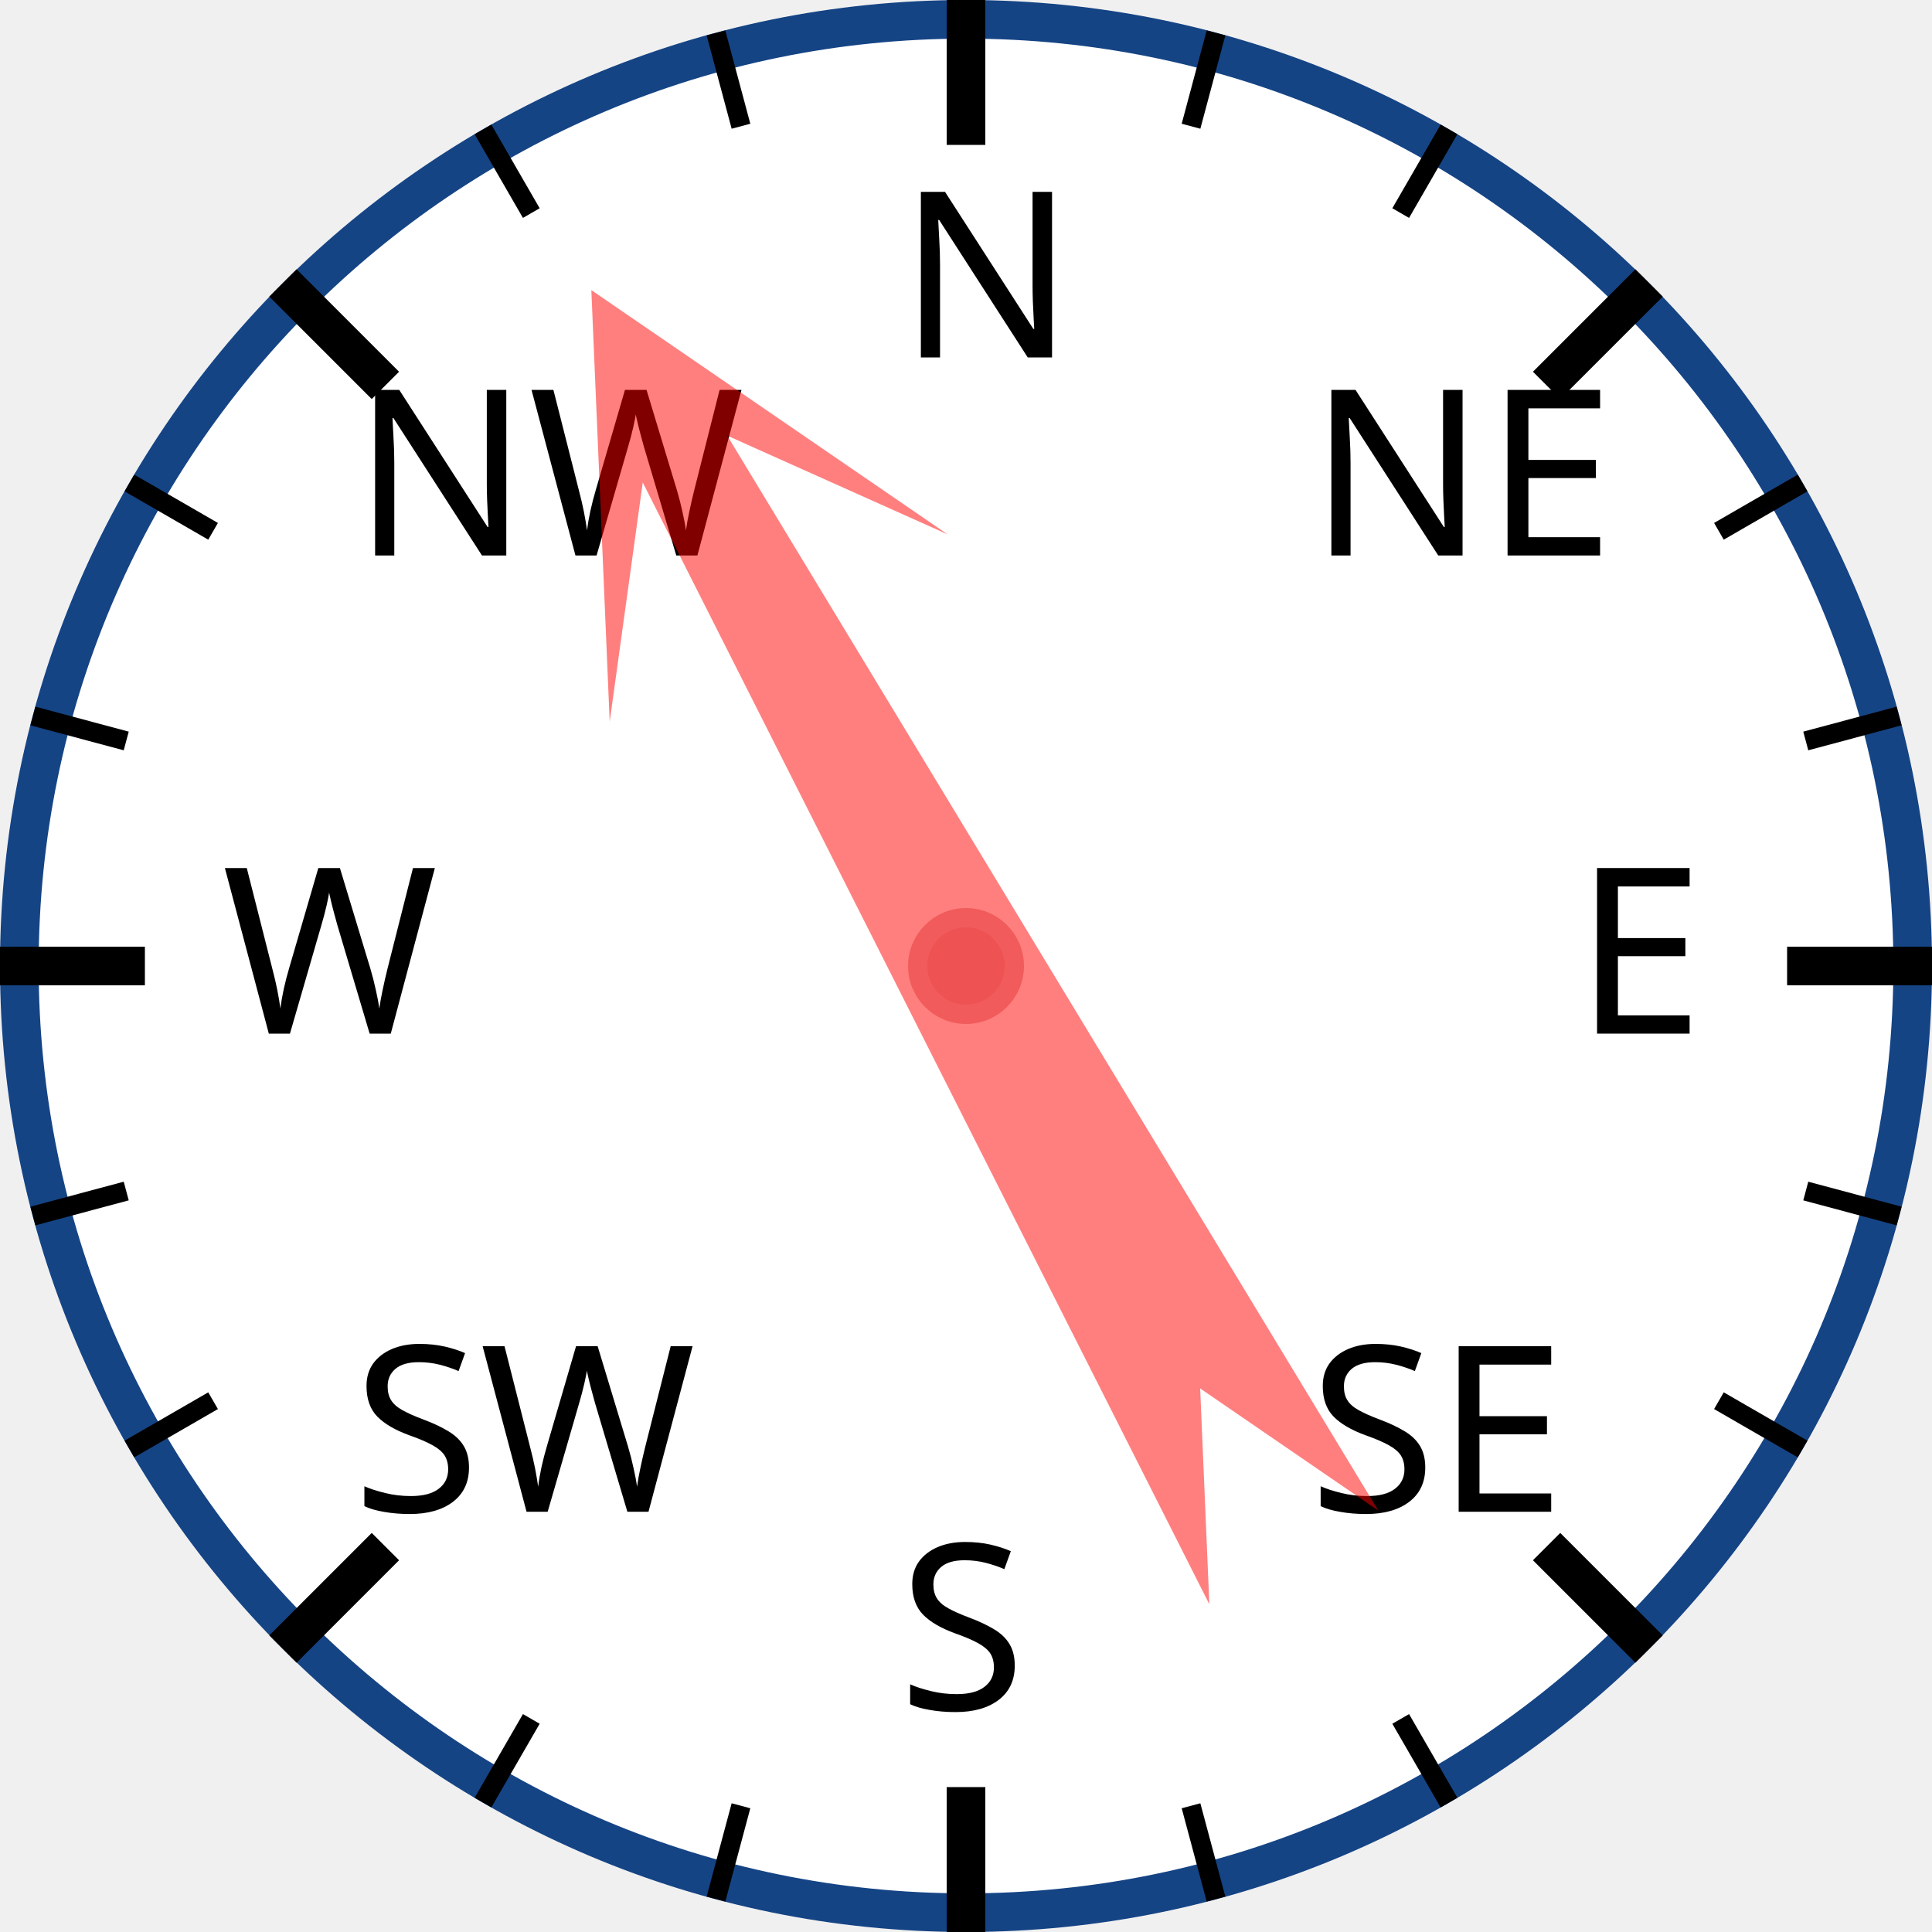
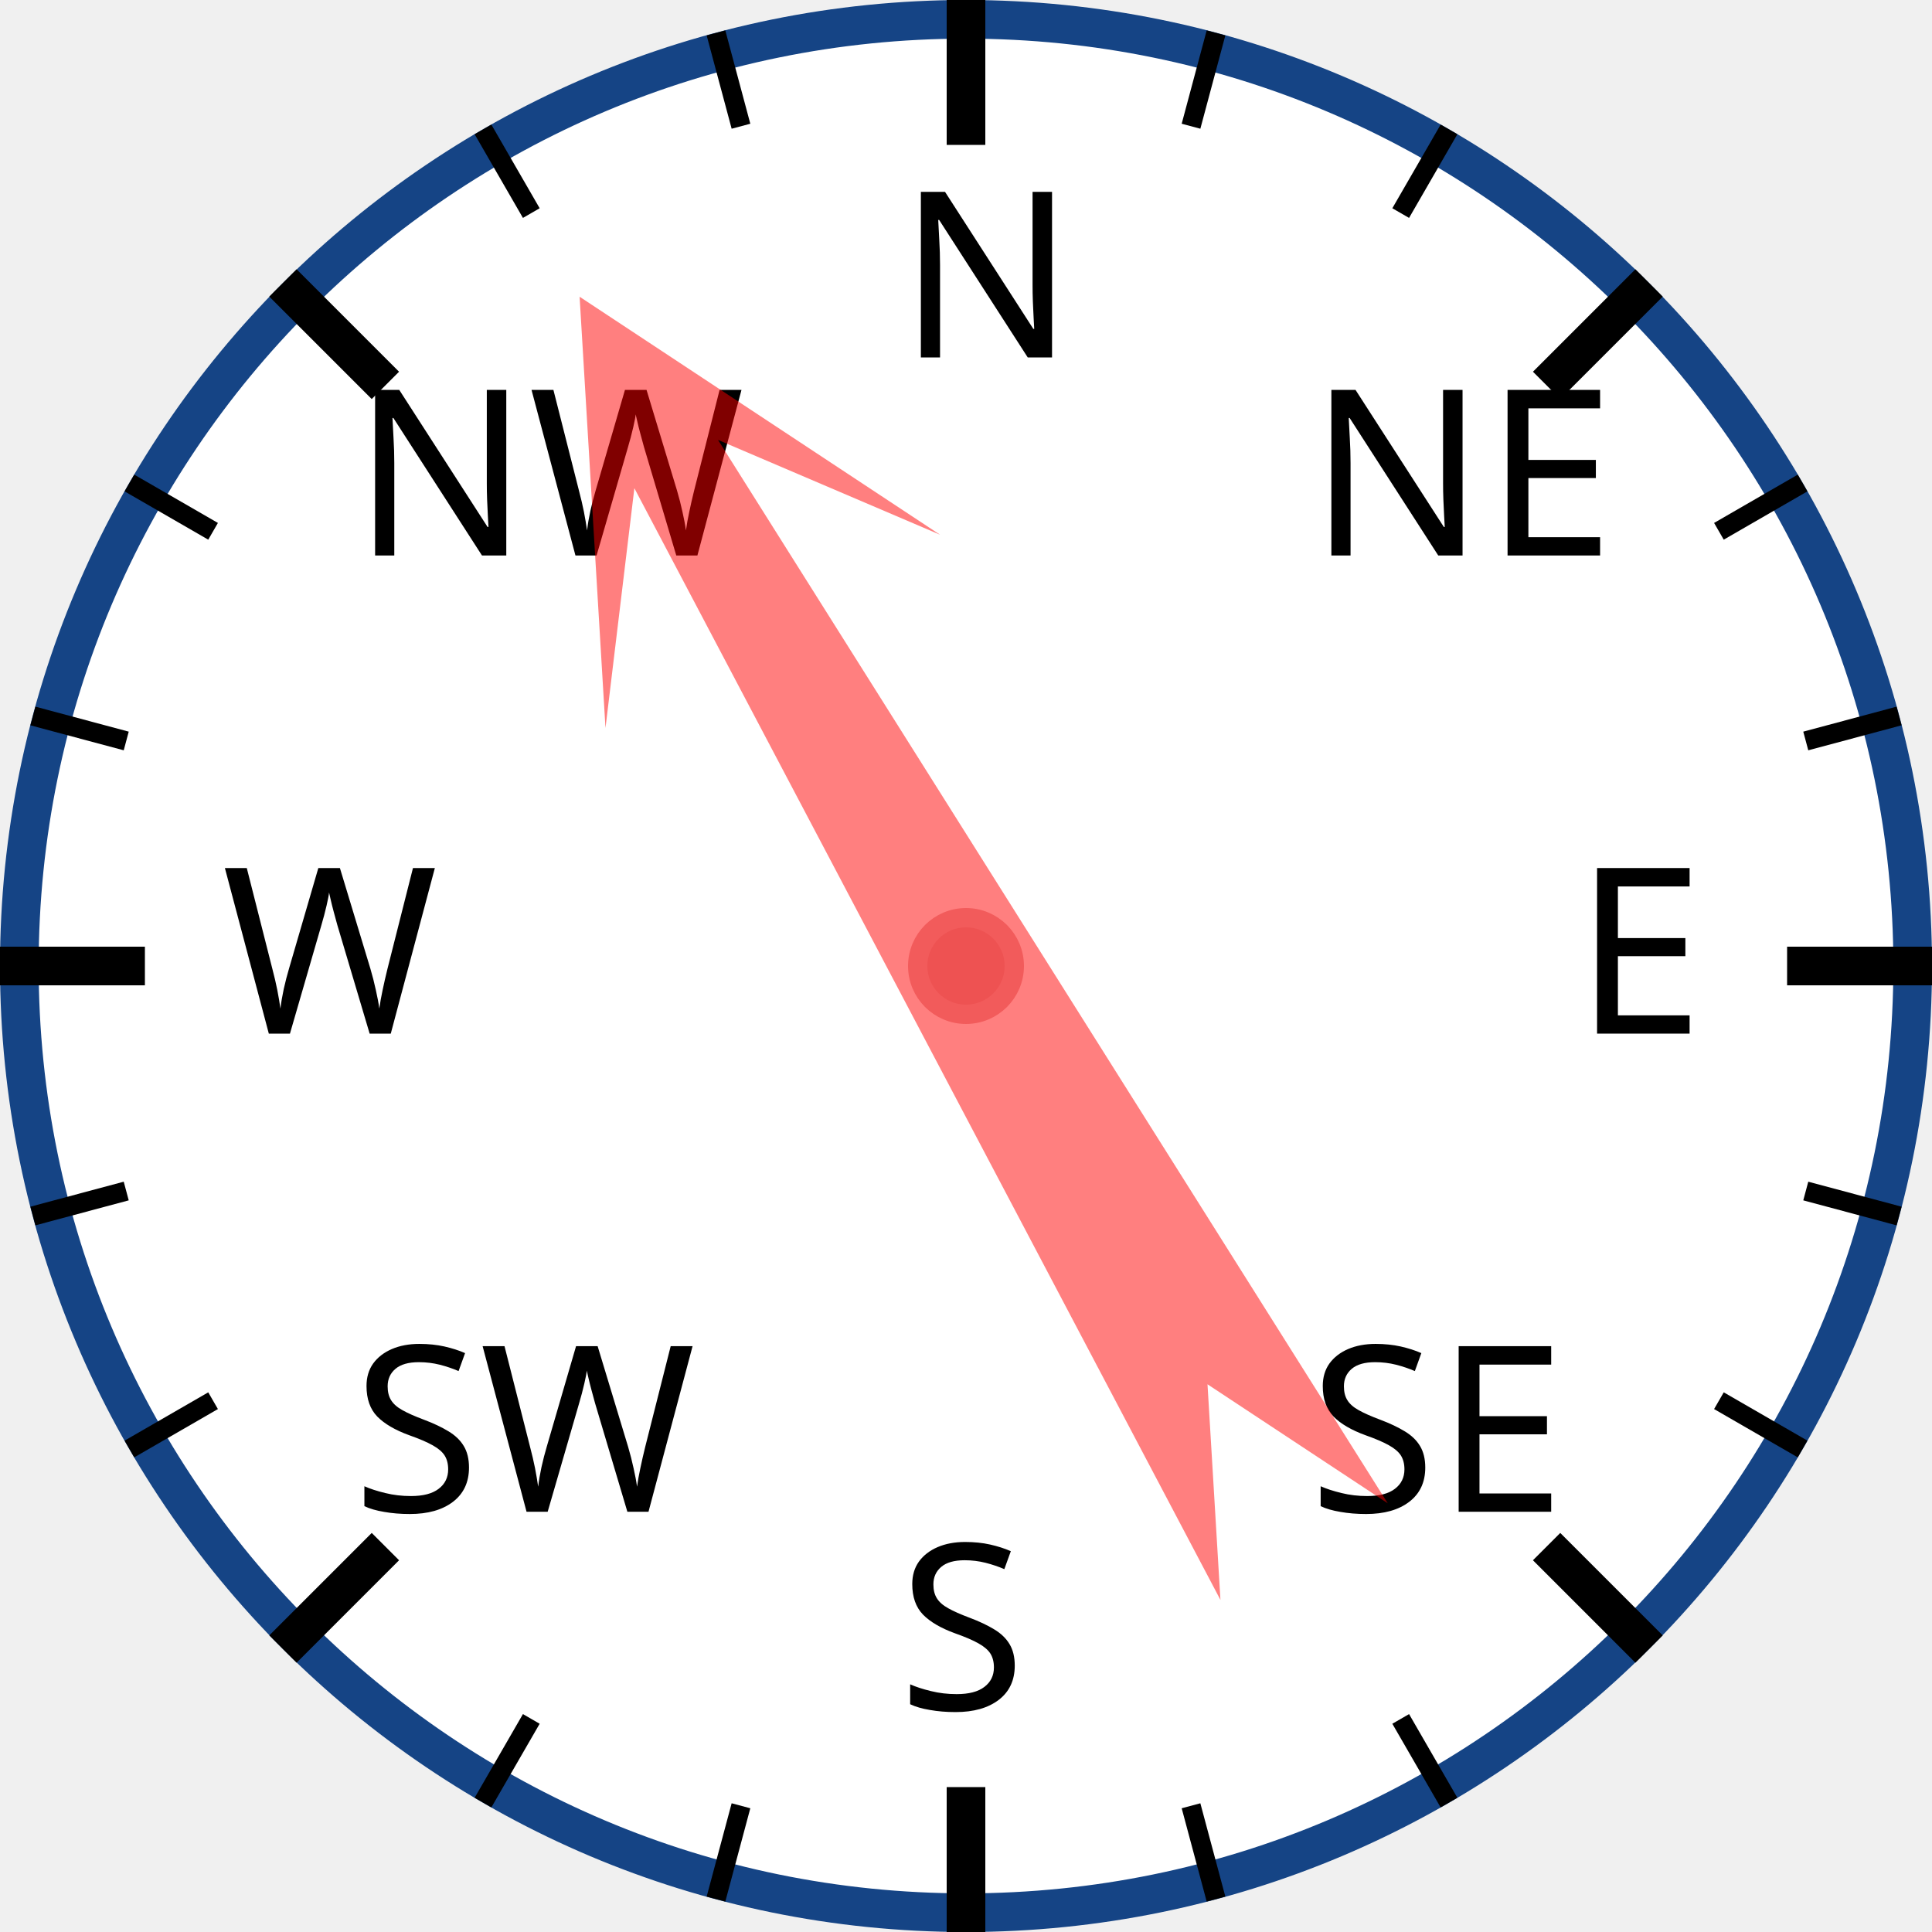
<svg xmlns="http://www.w3.org/2000/svg" width="120px" height="120px" viewBox="0 0 200 200">
  <circle cx="100" cy="100" r="98" style="fill: white; stroke: #154485; stroke-width: 4;" />
  <text x="93.0" y="37.0" style="font-family: sans-serif; font-size: 18pt;">N</text>
  <line x1="100.0" y1="0.0" x2="100.0" y2="15.0" style="stroke: black; stroke-width: 4;" />
  <line x1="74.118" y1="3.407" x2="76.706" y2="13.067" style="stroke: black; stroke-width: 2;" />
  <line x1="50" y1="13.397" x2="55" y2="22.058" style="stroke: black; stroke-width: 2;" />
  <text x="36.503" y="57.503" style="font-family: sans-serif; font-size: 18pt;">NW</text>
  <line x1="29.289" y1="29.289" x2="39.896" y2="39.896" style="stroke: black; stroke-width: 4;" />
  <line x1="13.397" y1="50" x2="22.058" y2="55" style="stroke: black; stroke-width: 2;" />
  <line x1="3.407" y1="74.118" x2="13.067" y2="76.706" style="stroke: black; stroke-width: 2;" />
  <text x="23.0" y="107.0" style="font-family: sans-serif; font-size: 18pt;">W</text>
  <line x1="0.0" y1="100.0" x2="15.0" y2="100.0" style="stroke: black; stroke-width: 4;" />
  <line x1="3.407" y1="125.882" x2="13.067" y2="123.294" style="stroke: black; stroke-width: 2;" />
  <line x1="13.397" y1="150" x2="22.058" y2="145" style="stroke: black; stroke-width: 2;" />
  <text x="36.503" y="156.497" style="font-family: sans-serif; font-size: 18pt;">SW</text>
  <line x1="29.289" y1="170.711" x2="39.896" y2="160.104" style="stroke: black; stroke-width: 4;" />
  <line x1="50" y1="186.603" x2="55" y2="177.942" style="stroke: black; stroke-width: 2;" />
  <line x1="74.118" y1="196.593" x2="76.706" y2="186.933" style="stroke: black; stroke-width: 2;" />
  <text x="93" y="177.0" style="font-family: sans-serif; font-size: 18pt;">S</text>
  <line x1="100" y1="200.0" x2="100" y2="185.0" style="stroke: black; stroke-width: 4;" />
  <line x1="125.882" y1="196.593" x2="123.294" y2="186.933" style="stroke: black; stroke-width: 2;" />
  <line x1="150.0" y1="186.603" x2="145.0" y2="177.942" style="stroke: black; stroke-width: 2;" />
  <text x="135.497" y="156.497" style="font-family: sans-serif; font-size: 18pt;">SE</text>
  <line x1="170.711" y1="170.711" x2="160.104" y2="160.104" style="stroke: black; stroke-width: 4;" />
  <line x1="186.603" y1="150" x2="177.942" y2="145" style="stroke: black; stroke-width: 2;" />
  <line x1="196.593" y1="125.882" x2="186.933" y2="123.294" style="stroke: black; stroke-width: 2;" />
  <text x="163.0" y="107" style="font-family: sans-serif; font-size: 18pt;">E</text>
  <line x1="200.0" y1="100" x2="185.0" y2="100" style="stroke: black; stroke-width: 4;" />
  <line x1="196.593" y1="74.118" x2="186.933" y2="76.706" style="stroke: black; stroke-width: 2;" />
  <line x1="186.603" y1="50" x2="177.942" y2="55" style="stroke: black; stroke-width: 2;" />
  <text x="135.497" y="57.503" style="font-family: sans-serif; font-size: 18pt;">NE</text>
  <line x1="170.711" y1="29.289" x2="160.104" y2="39.896" style="stroke: black; stroke-width: 4;" />
  <line x1="150" y1="13.397" x2="145" y2="22.058" style="stroke: black; stroke-width: 2;" />
  <line x1="125.882" y1="3.407" x2="123.294" y2="13.067" style="stroke: black; stroke-width: 2;" />
-   <polygon points="100 20 120 60 105 40 110 170 100 150 90 170 95 40 80 60" style="fill: red; fill-opacity: 0.5;" transform="rotate(331,100,100)" />
+   <polygon points="100 20 120 60 105 40 110 170 100 150 90 170 95 40 80 60" style="fill: red; fill-opacity: 0.5;" transform="rotate(330,100,100)" />
  <circle cx="100" cy="100" r="5" style="fill: #EE5252; stroke: #F25B5B; stroke-width: 2;" />
</svg>
